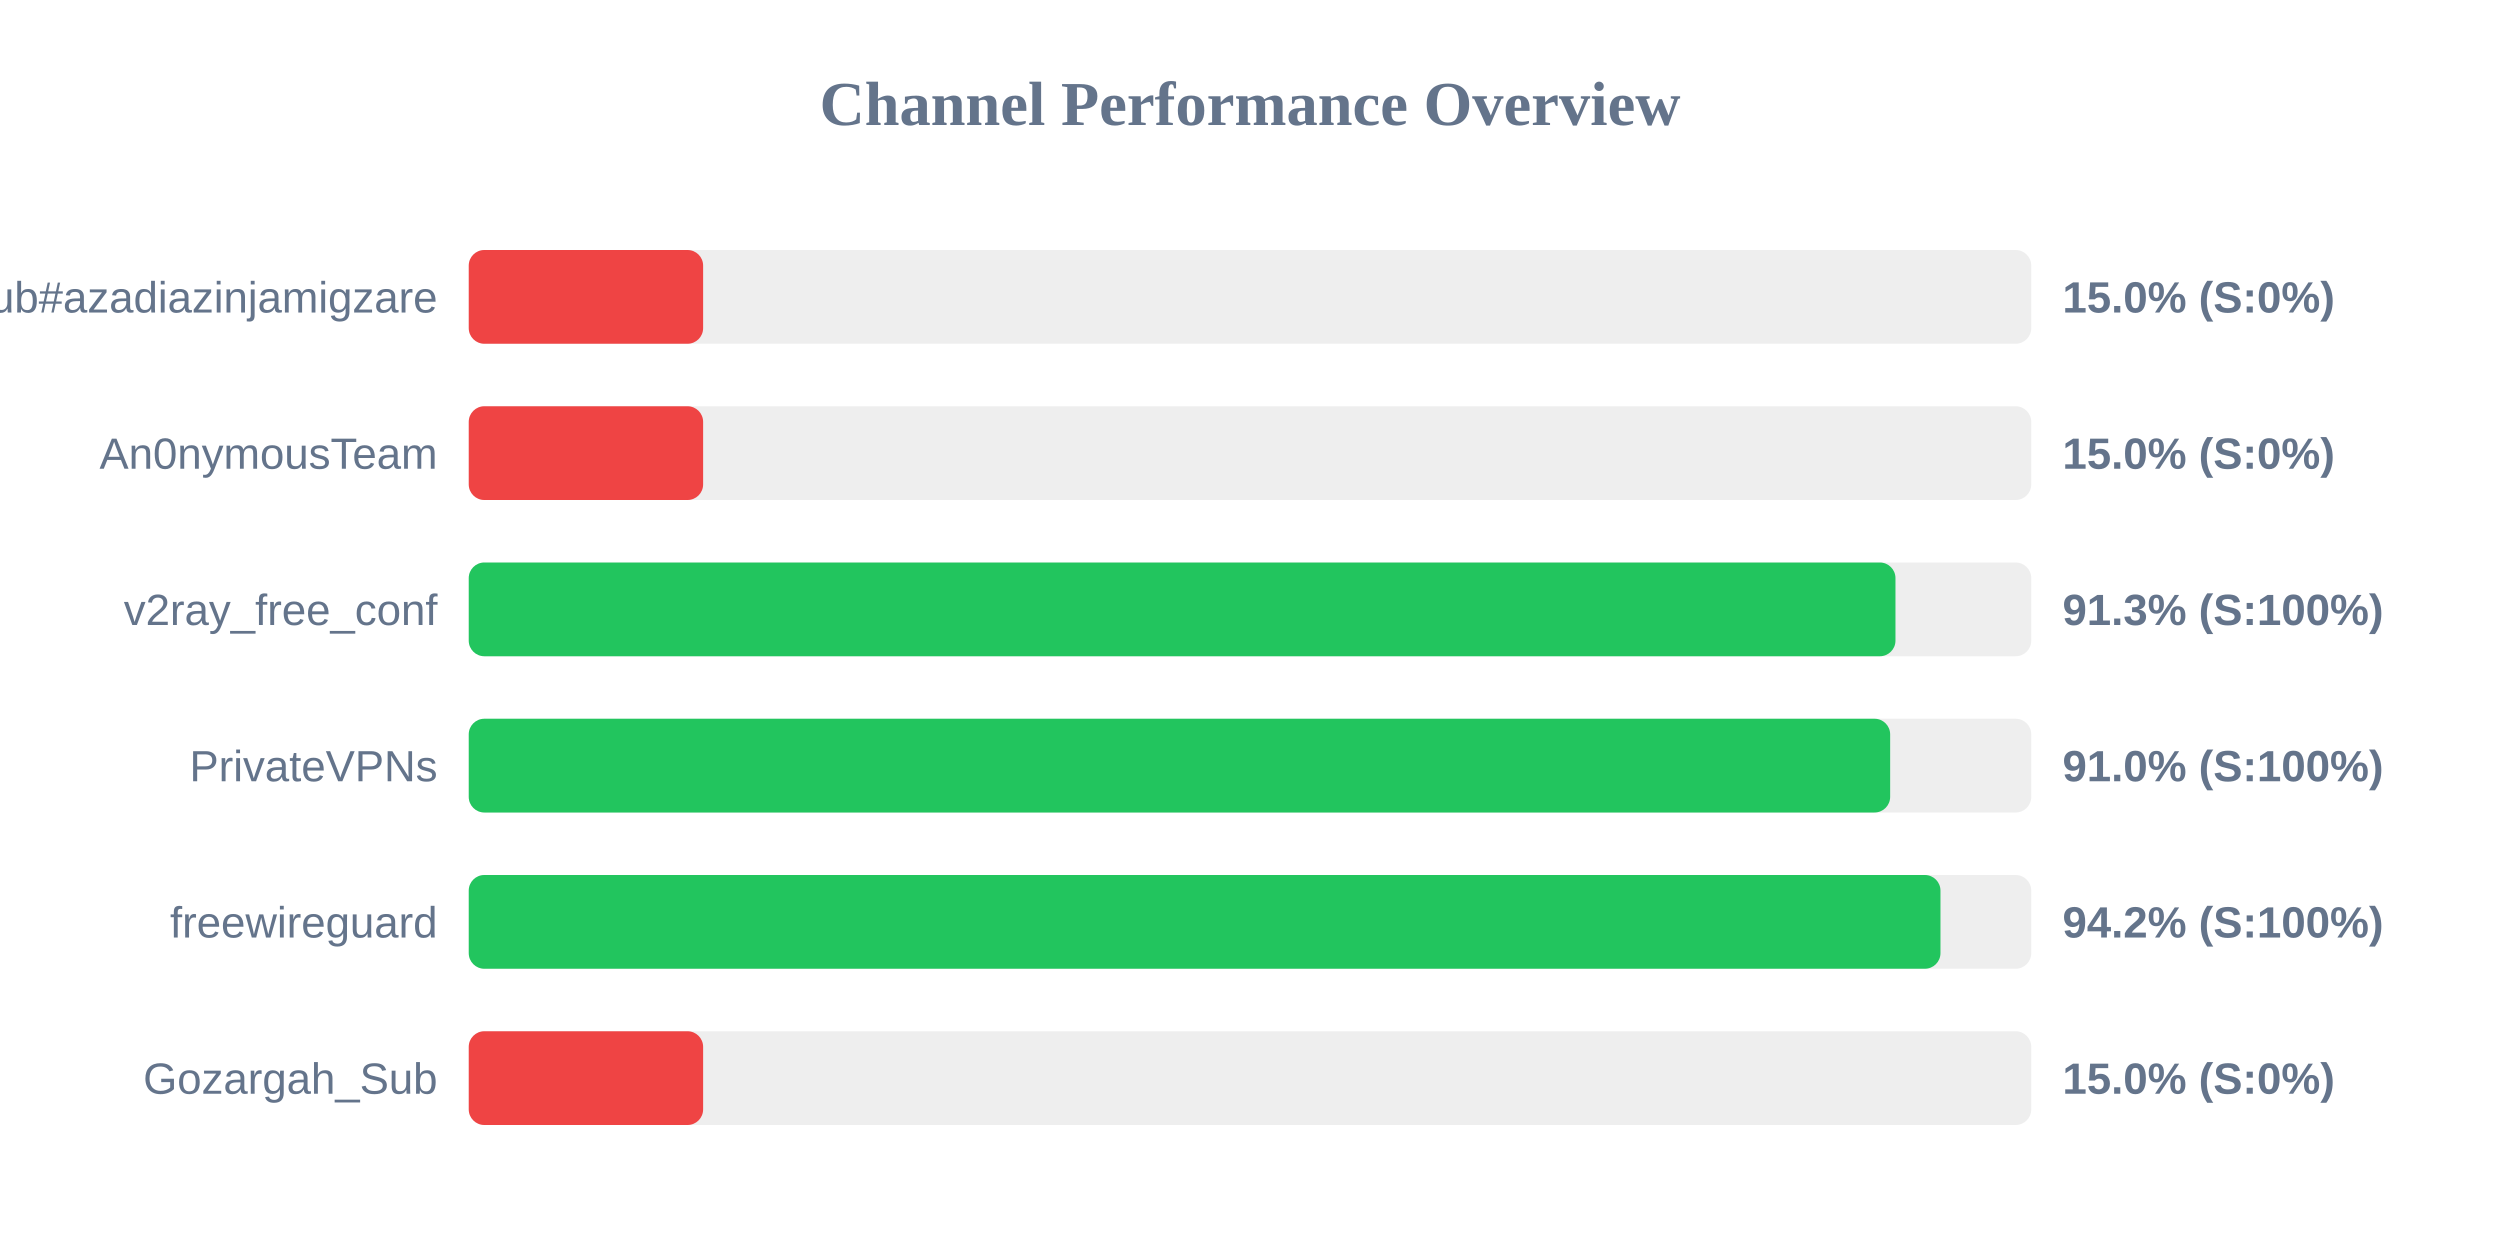
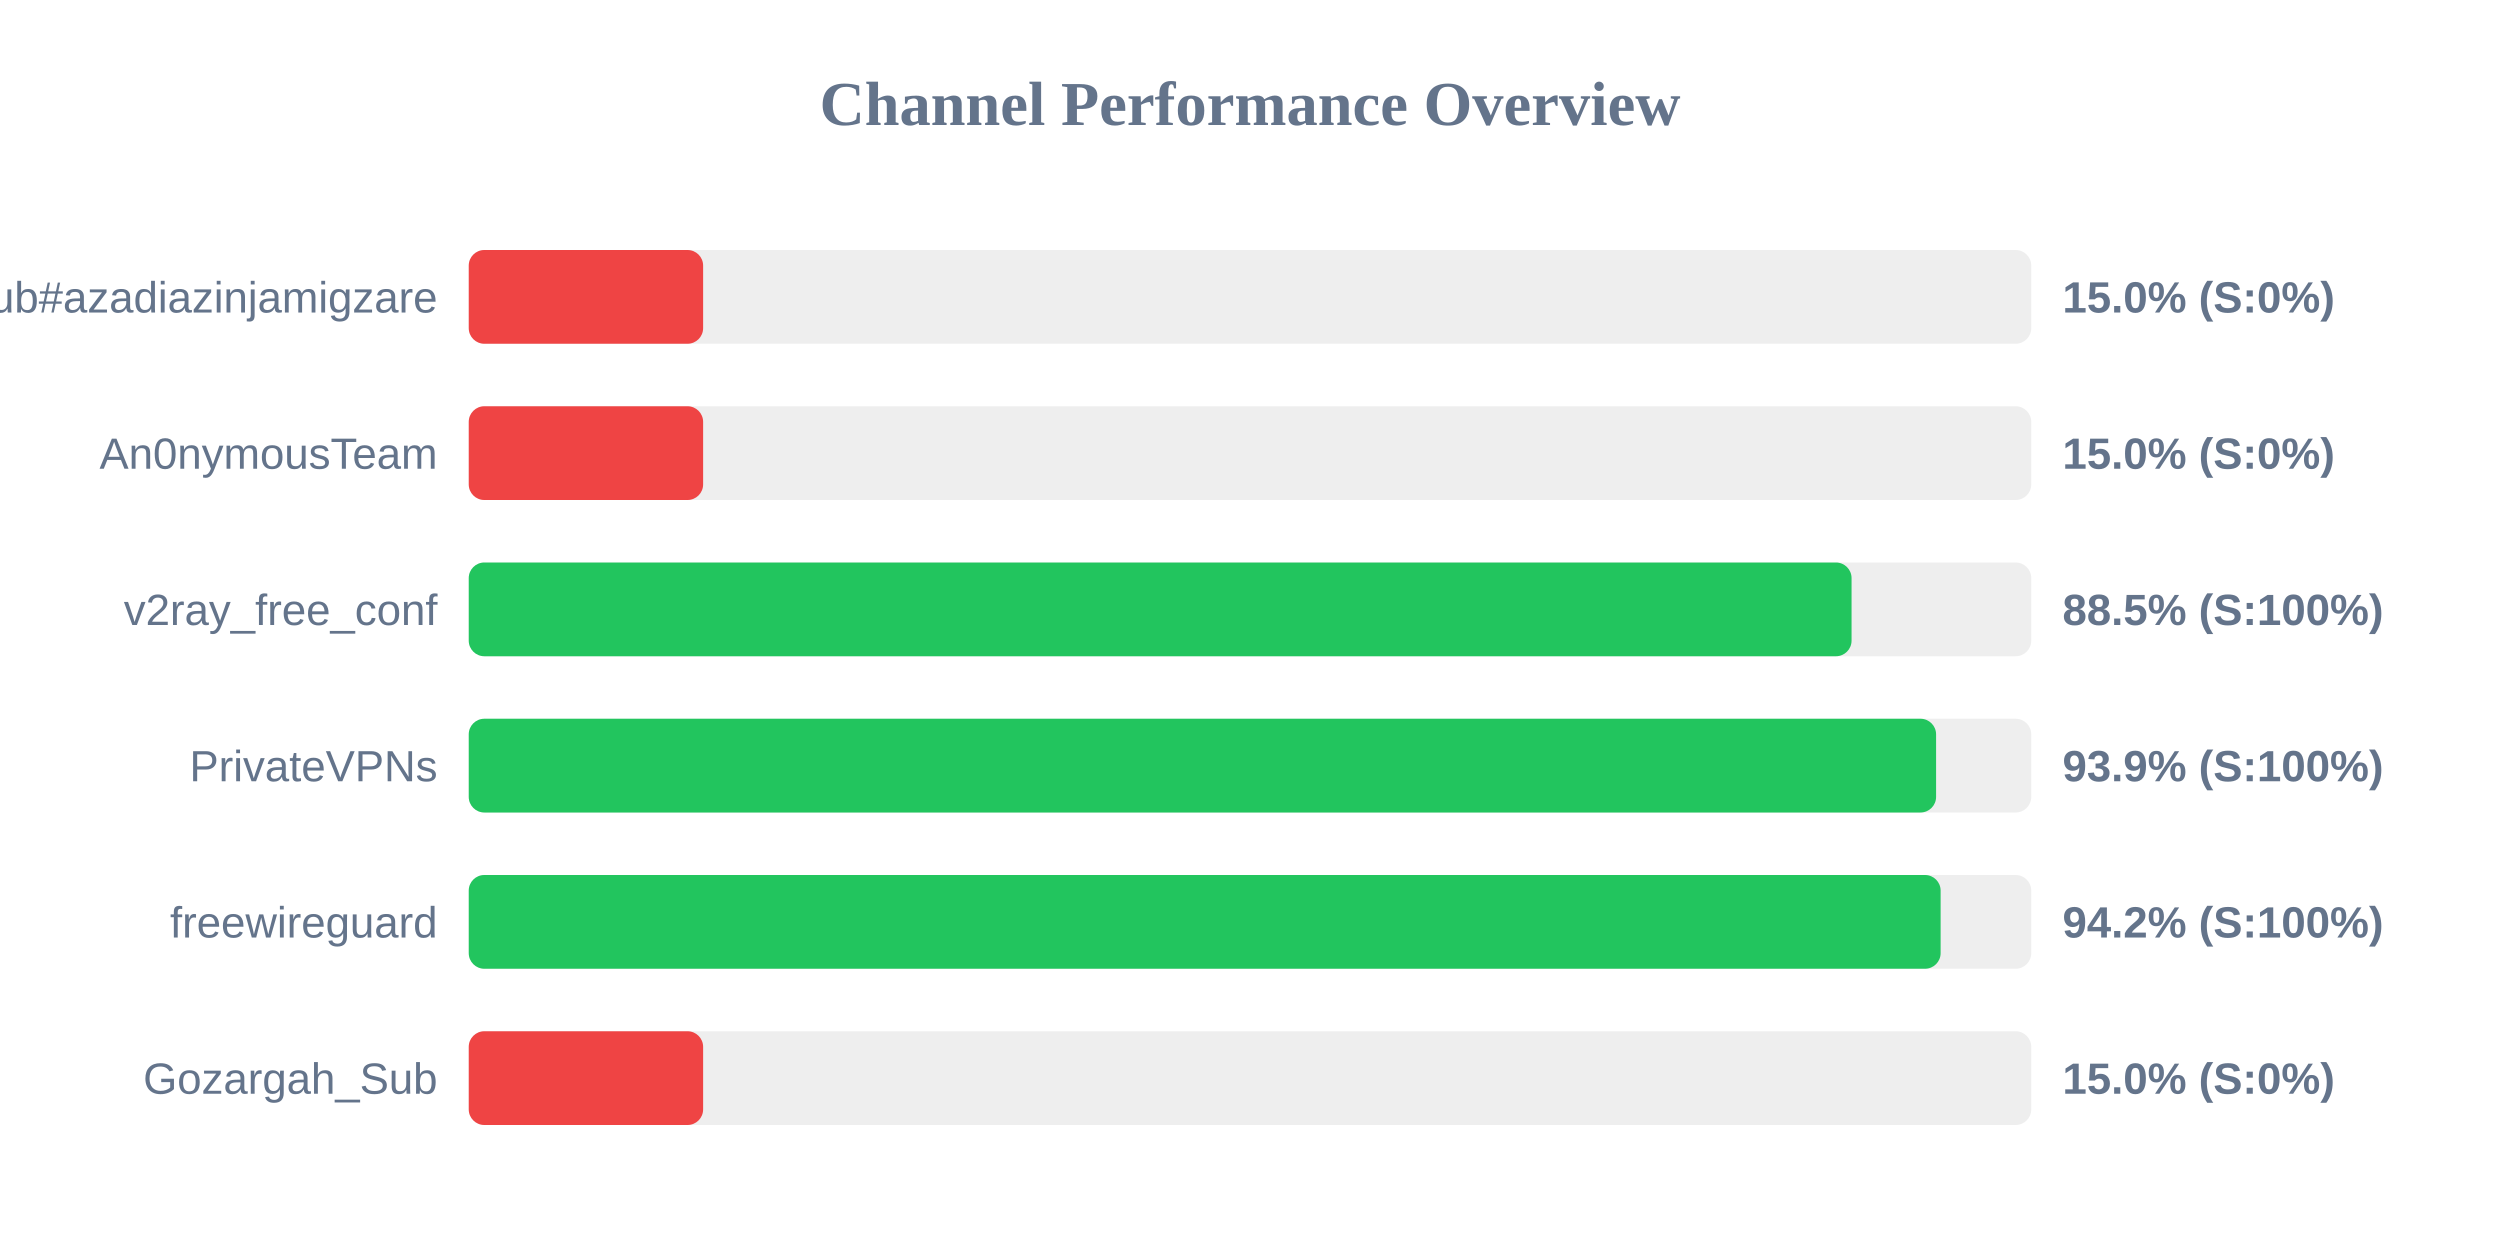
<svg xmlns="http://www.w3.org/2000/svg" width="800" height="400" version="1.1">
  <style>
        .row { font: 14px Arial; fill: #64748b; }
        .score { font: bold 14px Arial; fill: #64748b; }
    </style>
  <text x="400" y="40" text-anchor="middle" font-size="20px" font-weight="bold" fill="#64748b">Channel Performance Overview</text>
  <rect x="150" y="80" width="500" height="30" fill="#eee" rx="5" />
  <rect x="150" y="80" width="75.0" height="30" fill="#ef4444" rx="5" />
  <text x="140" y="100" text-anchor="end" class="row">Sub#azadiazinjamigzare</text>
  <text x="660" y="100" text-anchor="start" class="score">15.0% (S:0%)</text>
  <rect x="150" y="130" width="500" height="30" fill="#eee" rx="5" />
  <rect x="150" y="130" width="75.0" height="30" fill="#ef4444" rx="5" />
  <text x="140" y="150" text-anchor="end" class="row">An0nymousTeam</text>
  <text x="660" y="150" text-anchor="start" class="score">15.0% (S:0%)</text>
  <rect x="150" y="180" width="500" height="30" fill="#eee" rx="5" />
-   <rect x="150" y="180" width="456.55" height="30" fill="#22c55e" rx="5" />
+   <rect x="150" y="180" width="442.5" height="30" fill="#22c55e" rx="5" />
  <text x="140" y="200" text-anchor="end" class="row">v2ray_free_conf</text>
-   <text x="660" y="200" text-anchor="start" class="score">91.3% (S:100%)</text>
+   <text x="660" y="200" text-anchor="start" class="score">88.5% (S:100%)</text>
  <rect x="150" y="230" width="500" height="30" fill="#eee" rx="5" />
-   <rect x="150" y="230" width="454.85" height="30" fill="#22c55e" rx="5" />
+   <rect x="150" y="230" width="469.55" height="30" fill="#22c55e" rx="5" />
  <text x="140" y="250" text-anchor="end" class="row">PrivateVPNs</text>
-   <text x="660" y="250" text-anchor="start" class="score">91.0% (S:100%)</text>
+   <text x="660" y="250" text-anchor="start" class="score">93.9% (S:100%)</text>
  <rect x="150" y="280" width="500" height="30" fill="#eee" rx="5" />
-   <rect x="150" y="280" width="470.95" height="30" fill="#22c55e" rx="5" />
+   <rect x="150" y="280" width="471.0" height="30" fill="#22c55e" rx="5" />
  <text x="140" y="300" text-anchor="end" class="row">freewireguard</text>
  <text x="660" y="300" text-anchor="start" class="score">94.2% (S:100%)</text>
  <rect x="150" y="330" width="500" height="30" fill="#eee" rx="5" />
  <rect x="150" y="330" width="75.0" height="30" fill="#ef4444" rx="5" />
  <text x="140" y="350" text-anchor="end" class="row">Gozargah_Sub</text>
  <text x="660" y="350" text-anchor="start" class="score">15.0% (S:0%)</text>
</svg>
